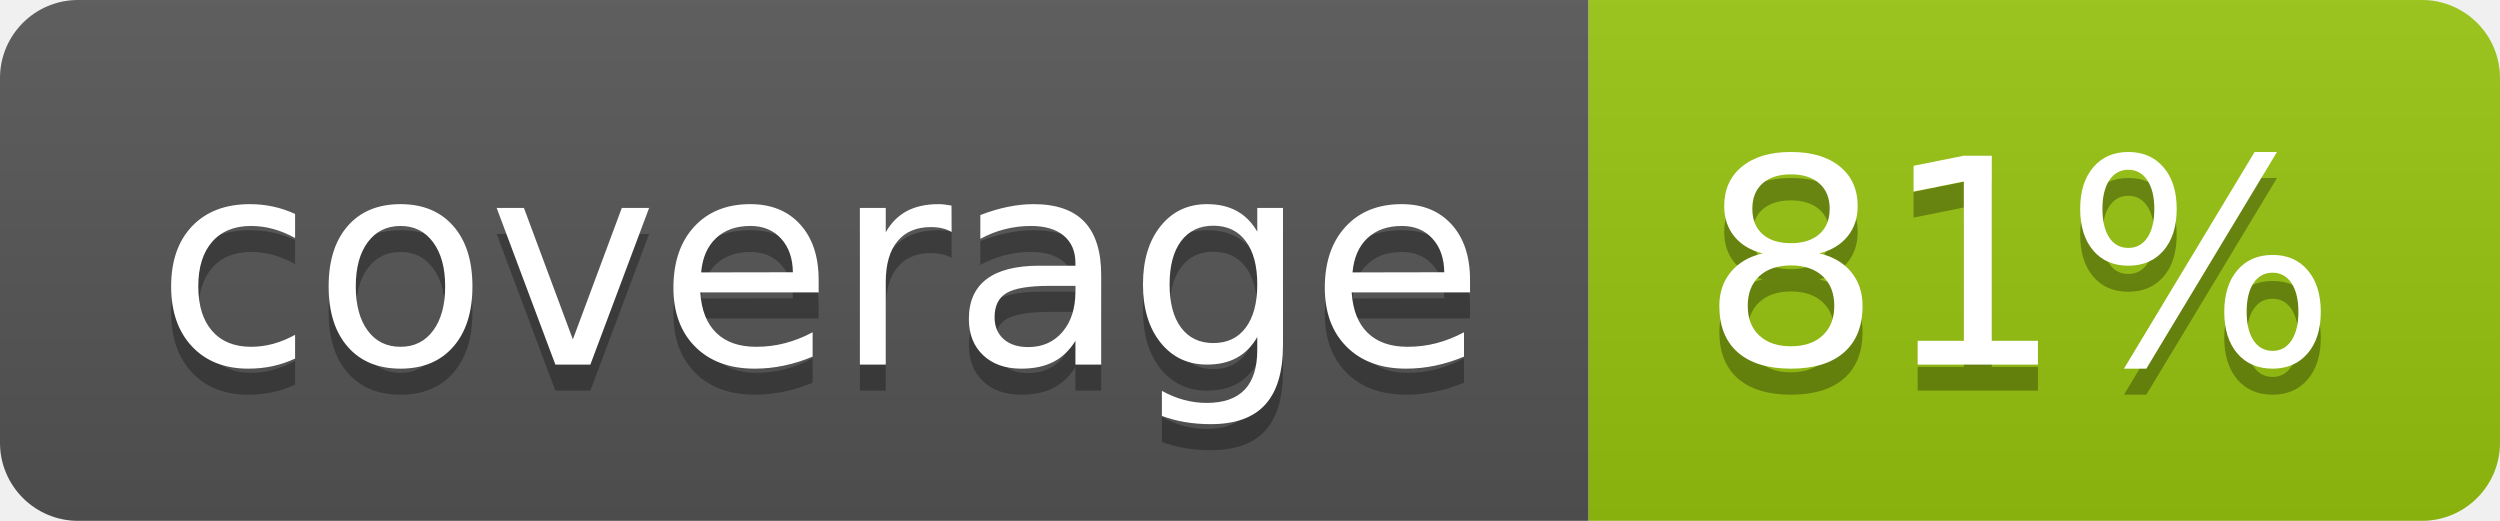
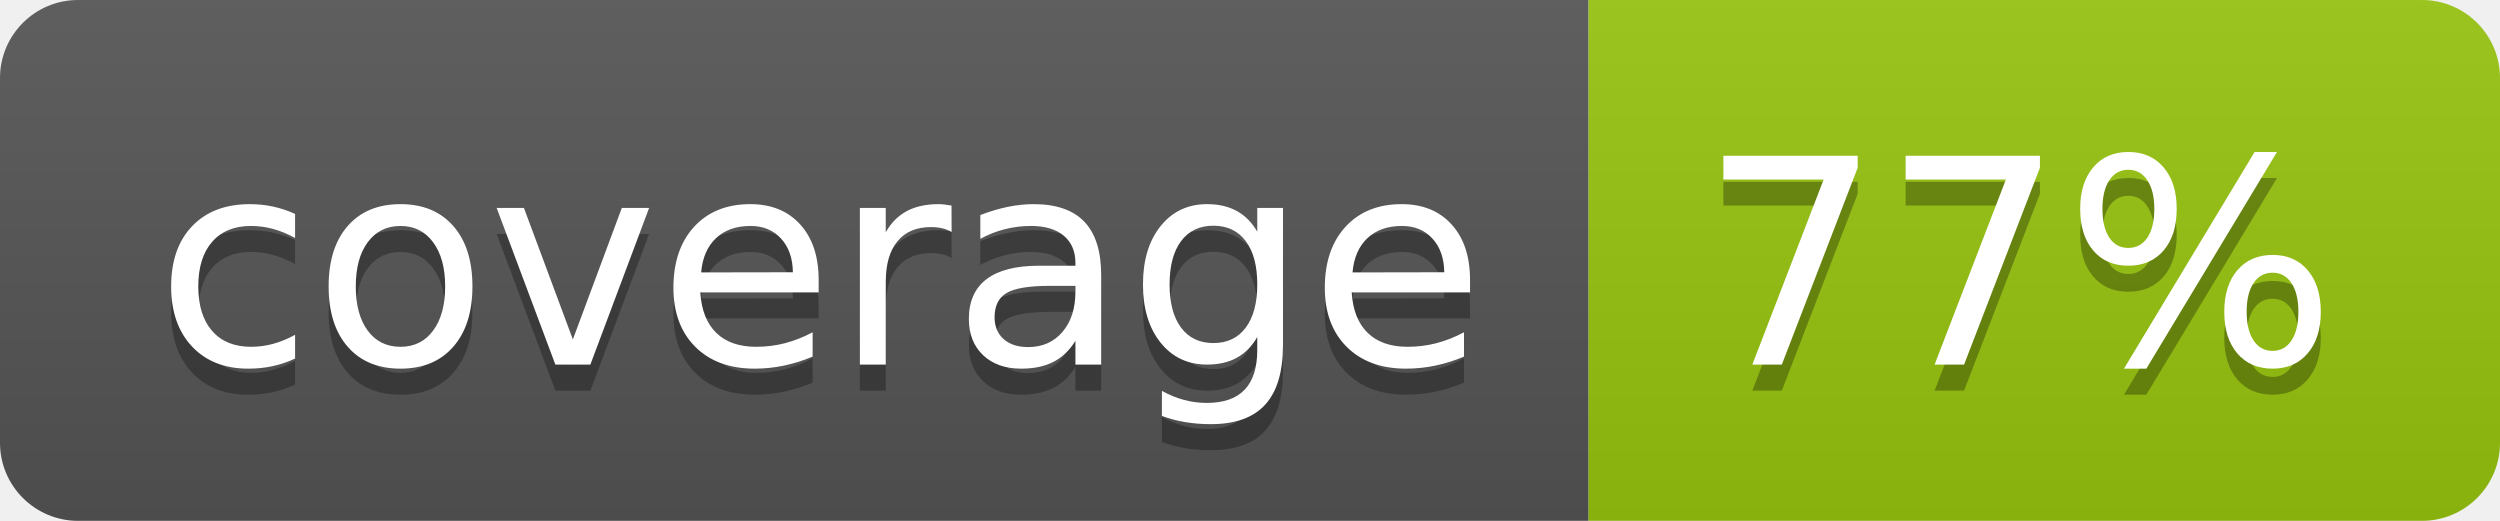
<svg xmlns="http://www.w3.org/2000/svg" width="96" height="20">
  <linearGradient id="b" x2="0" y2="100%">
    <stop offset="0" stop-color="#bbb" stop-opacity=".1" />
    <stop offset="1" stop-opacity=".1" />
  </linearGradient>
  <clipPath id="a">
    <rect width="96" height="20" rx="3" fill="#fff" />
  </clipPath>
  <g clip-path="url(#a)">
    <path fill="#555" d="M0 0h61v20H0z" />
    <path fill="#97C50F" d="M61 0h35v20H61z" />
    <path fill="url(#b)" d="M0 0h96v20H0z" />
  </g>
  <g fill="#fff" text-anchor="middle" font-family="DejaVu Sans,Verdana,Geneva,sans-serif" font-size="110">
    <text x="315" y="150" fill="#010101" fill-opacity=".3" transform="scale(.1)" textLength="510">coverage</text>
    <text x="315" y="140" transform="scale(.1)" textLength="510">coverage</text>
-     <text x="775" y="150" fill="#010101" fill-opacity=".3" transform="scale(.1)" textLength="250">81%</text>
-     <text x="775" y="140" transform="scale(.1)" textLength="250">81%</text>
+     <text x="775" y="150" fill="#010101" fill-opacity=".3" transform="scale(.1)" textLength="250">77%</text>
+     <text x="775" y="140" transform="scale(.1)" textLength="250">77%</text>
  </g>
</svg>
